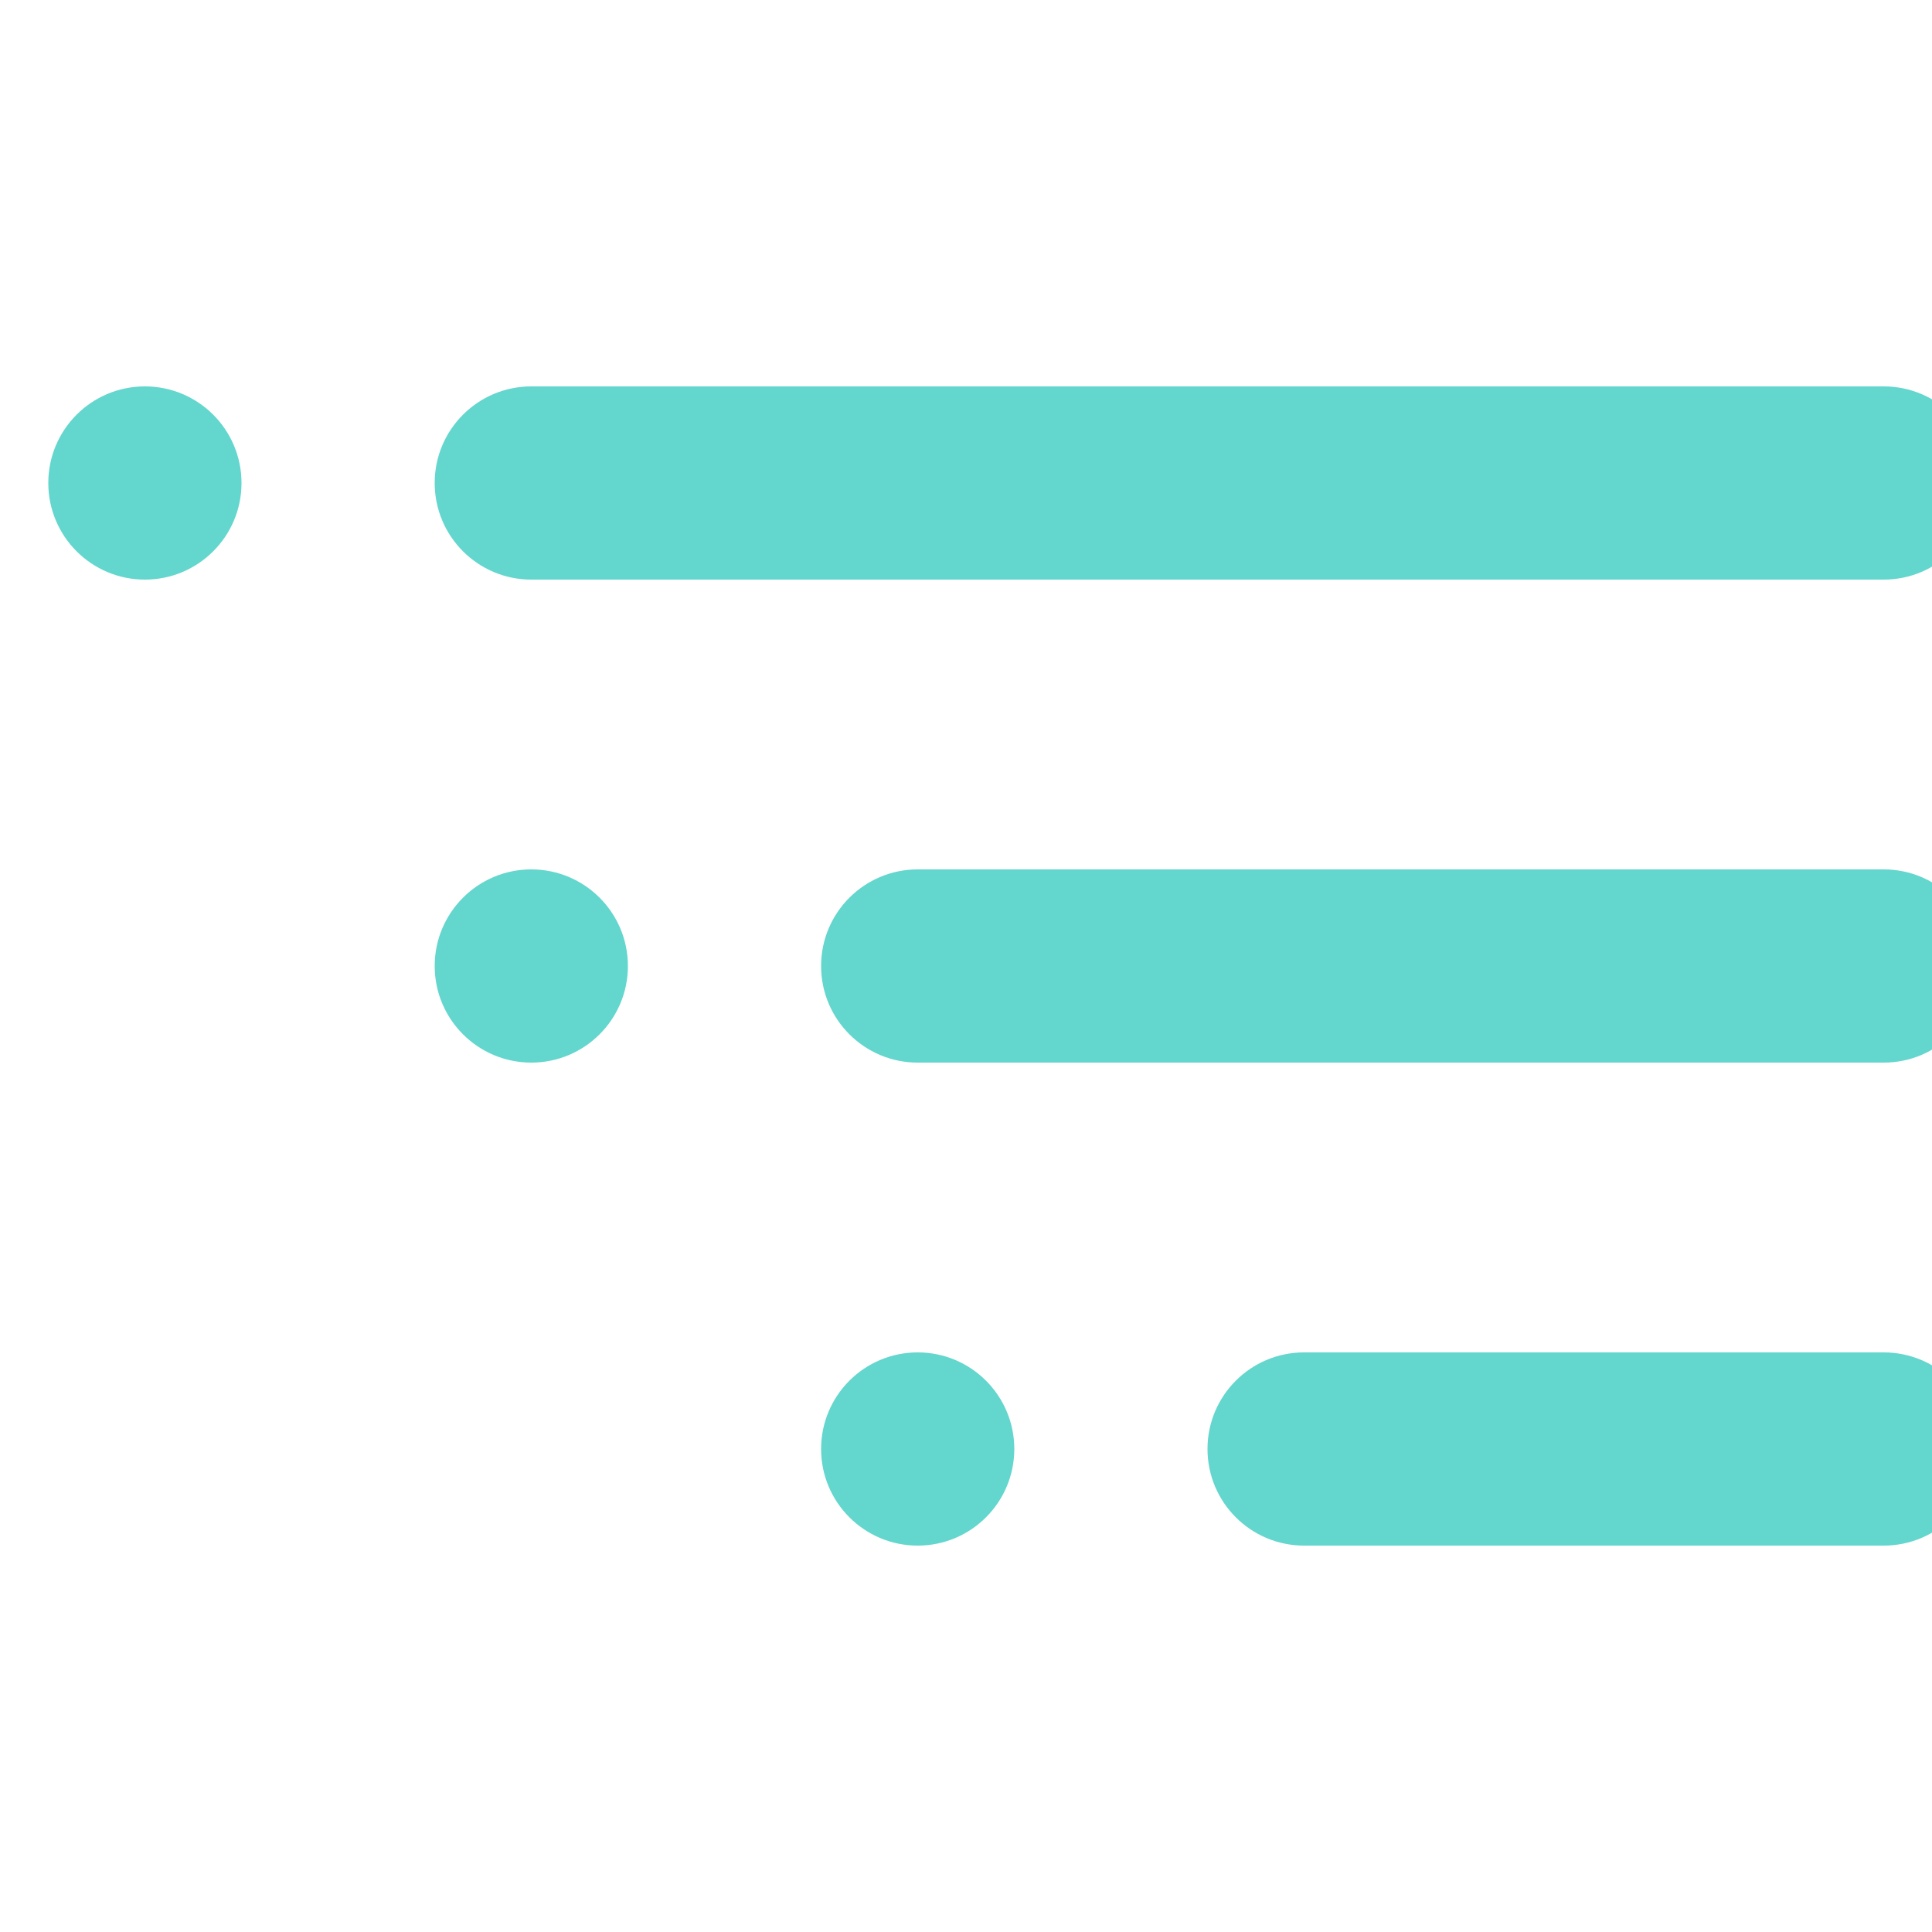
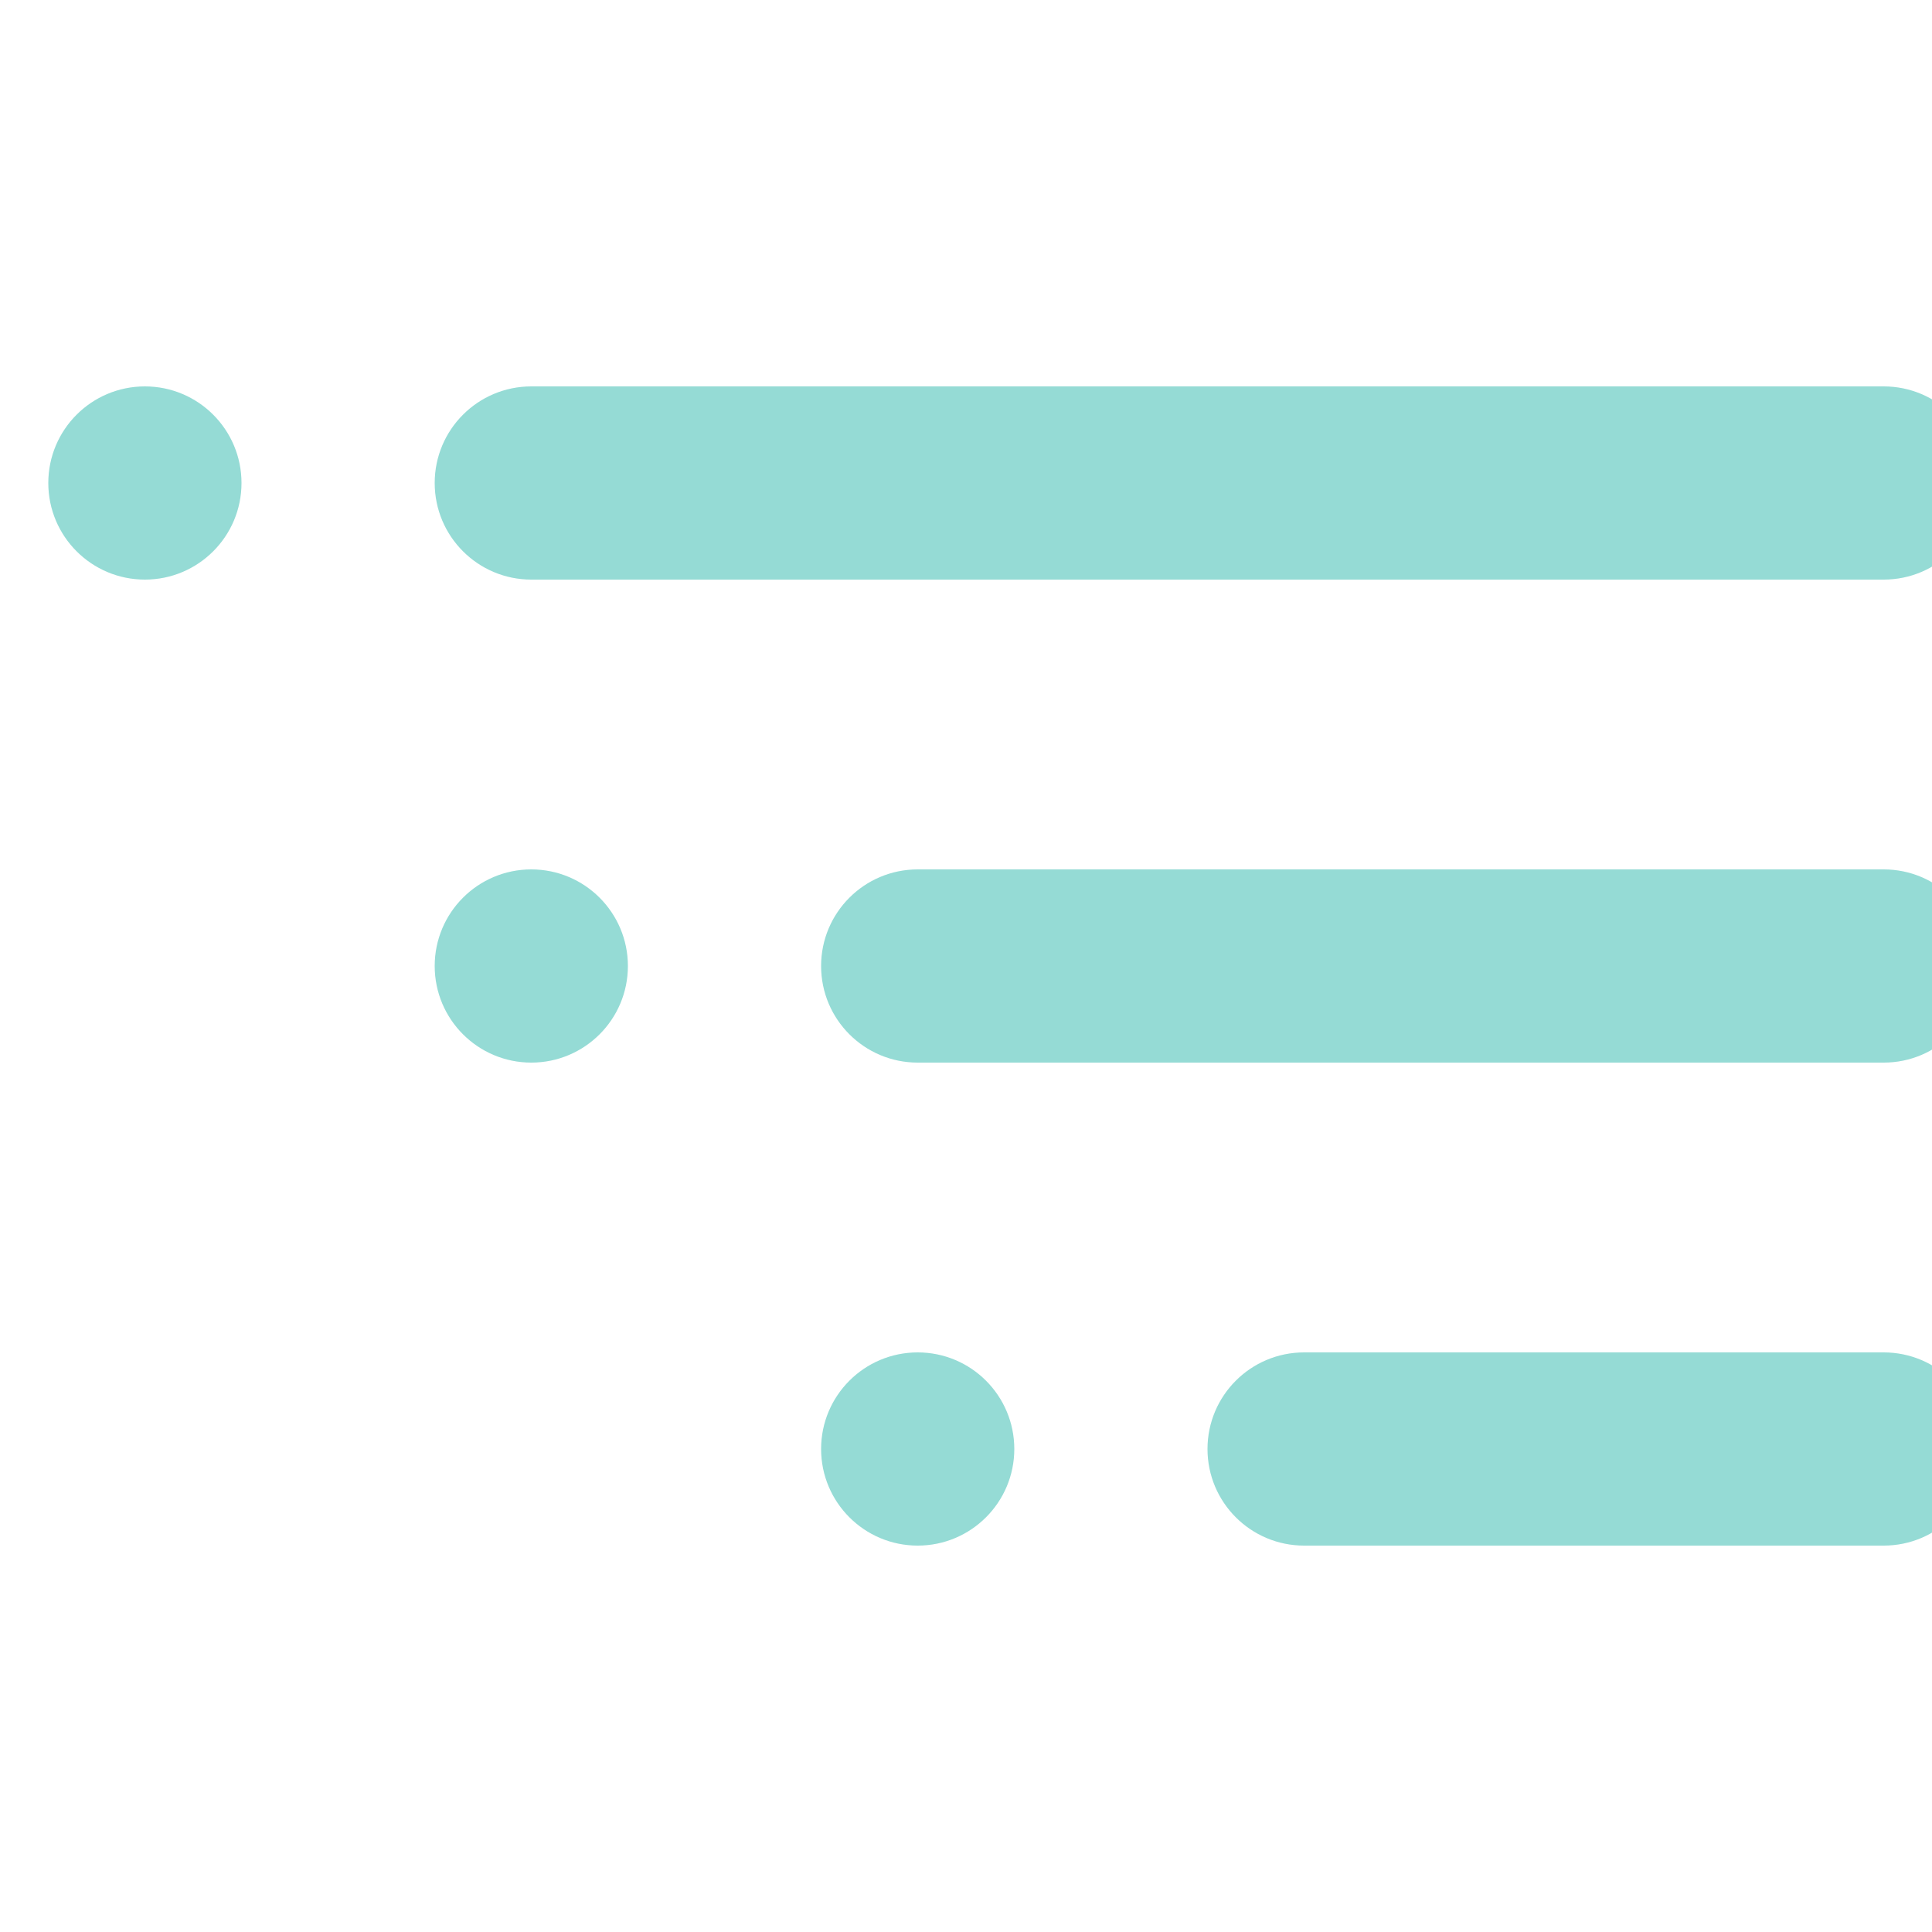
<svg xmlns="http://www.w3.org/2000/svg" width="20" height="20" viewBox="0 0 20 20">
-   <path id="list-ui-alt" d="M3.5,6a1,1,0,1,0,1,1A1,1,0,0,0,3.5,6Zm4,2h14a1,1,0,0,0,0-2H7.5a1,1,0,0,0,0,2Zm0,3a1,1,0,1,0,1,1A1,1,0,0,0,7.5,11Zm4,5a1,1,0,1,0,1,1A1,1,0,0,0,11.5,16Zm10-5h-10a1,1,0,0,0,0,2h10a1,1,0,0,0,0-2Zm0,5h-6a1,1,0,0,0,0,2h6a1,1,0,0,0,0-2Z" transform="translate(-2 -2)" fill="#63d6cd" />
+   <path id="list-ui-alt" d="M3.5,6a1,1,0,1,0,1,1A1,1,0,0,0,3.5,6Zm4,2h14a1,1,0,0,0,0-2H7.5a1,1,0,0,0,0,2Zm0,3a1,1,0,1,0,1,1A1,1,0,0,0,7.5,11Zm4,5a1,1,0,1,0,1,1A1,1,0,0,0,11.5,16Zm10-5h-10a1,1,0,0,0,0,2h10a1,1,0,0,0,0-2Zm0,5h-6a1,1,0,0,0,0,2h6a1,1,0,0,0,0-2Z" transform="translate(-2 -2)" fill="#95dbd5" />
</svg>
